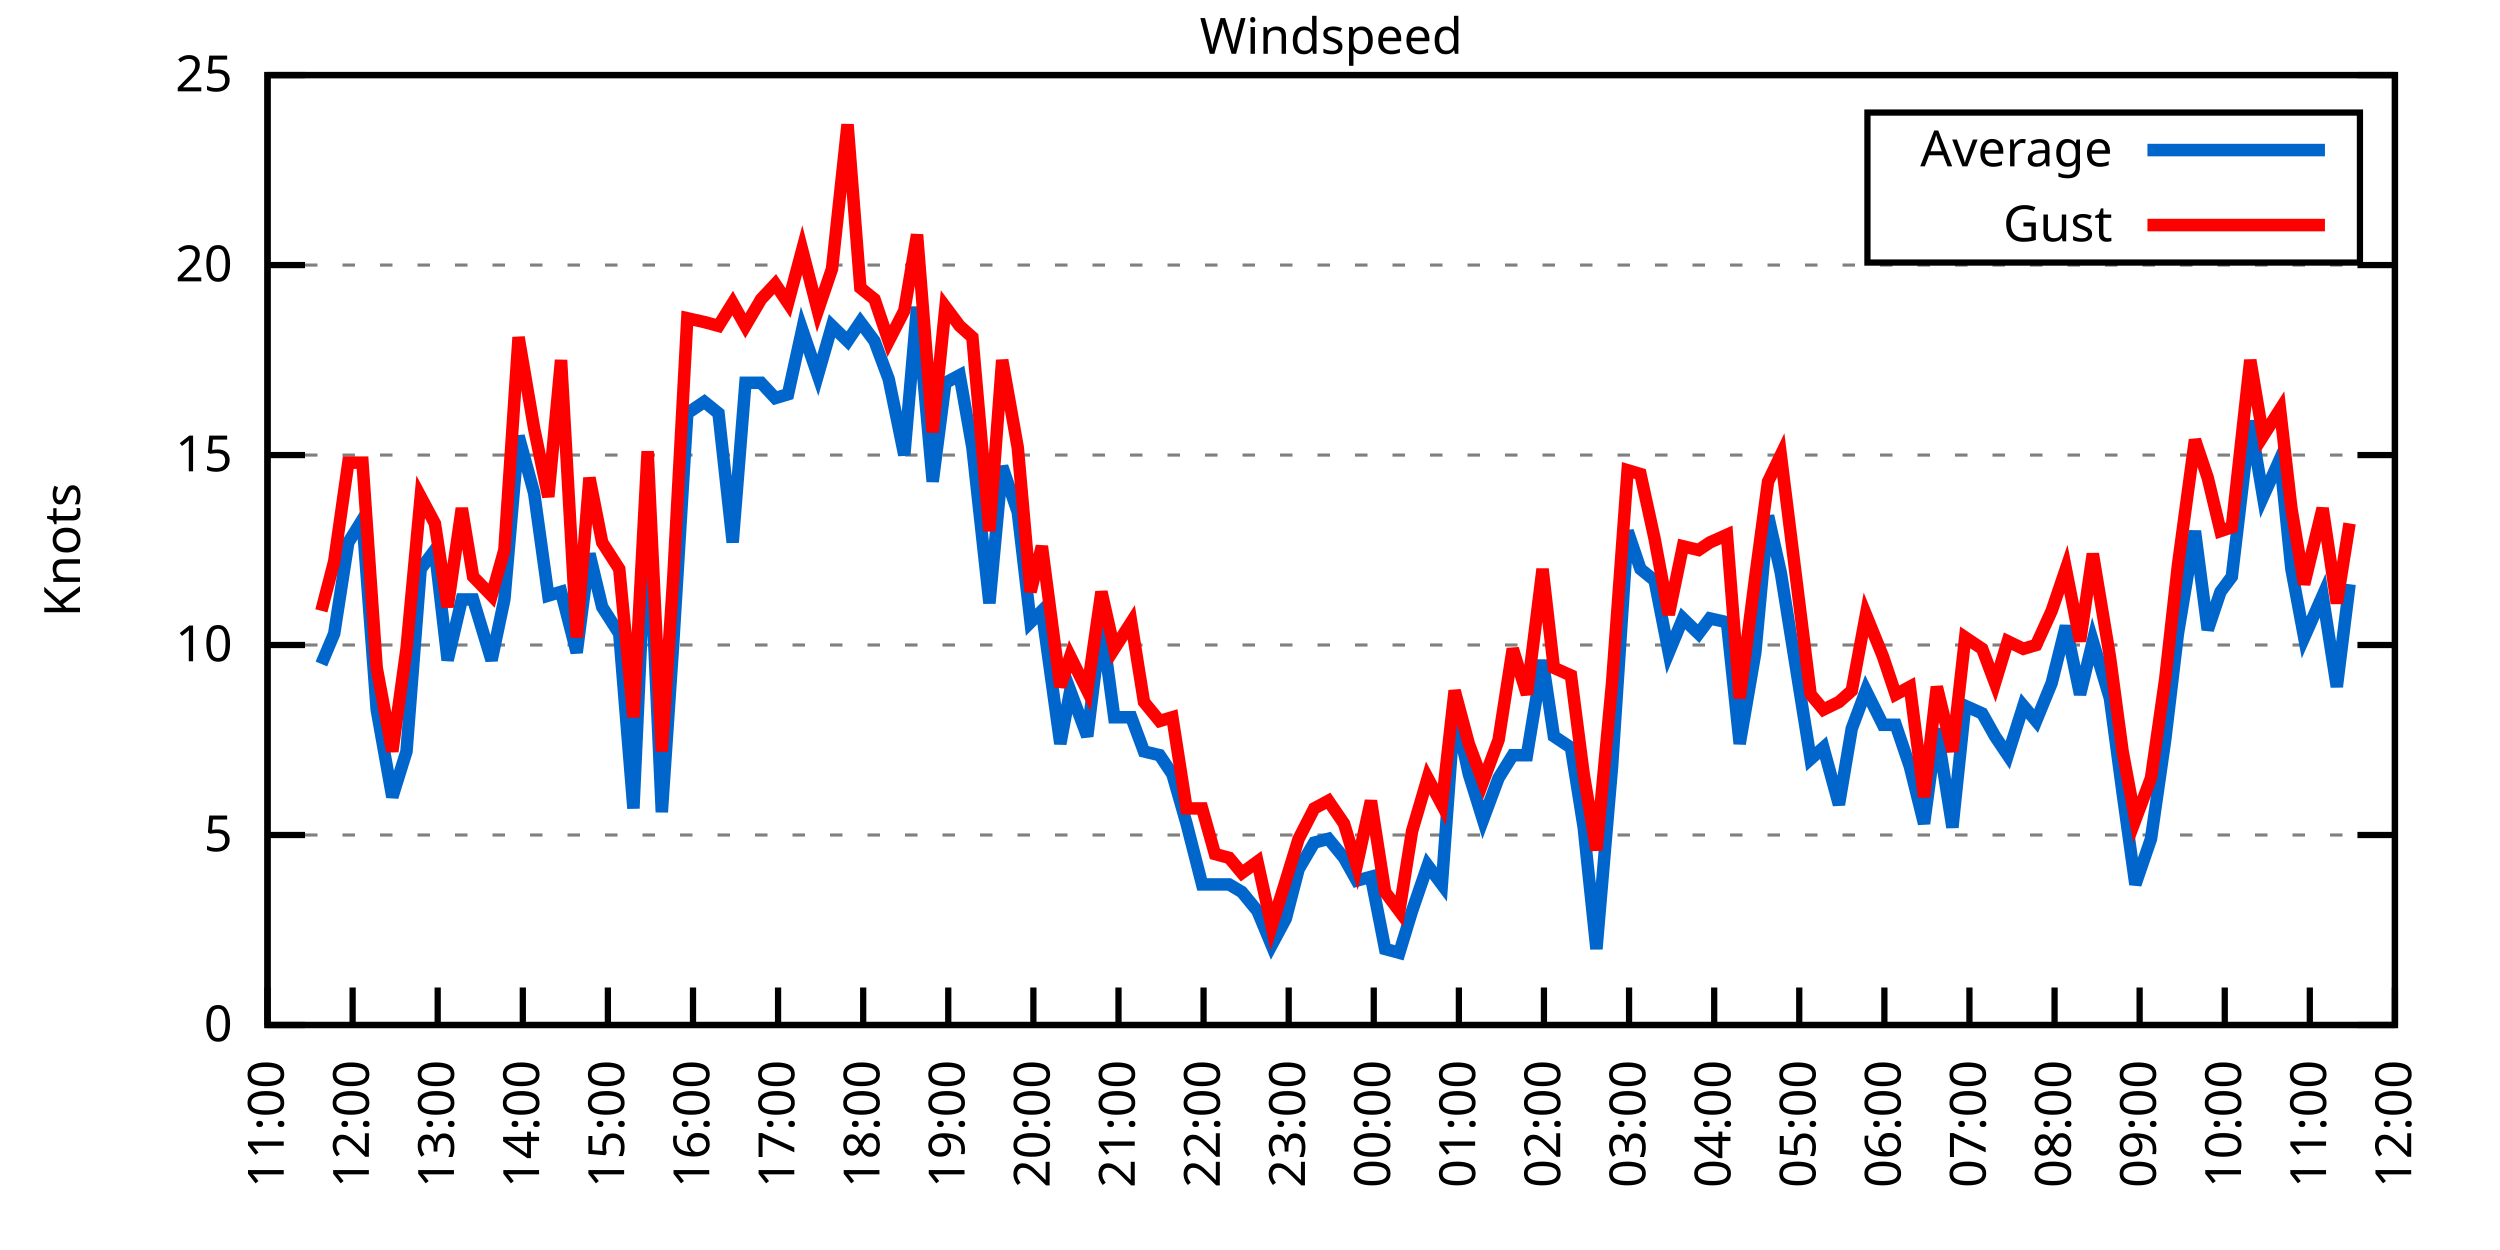
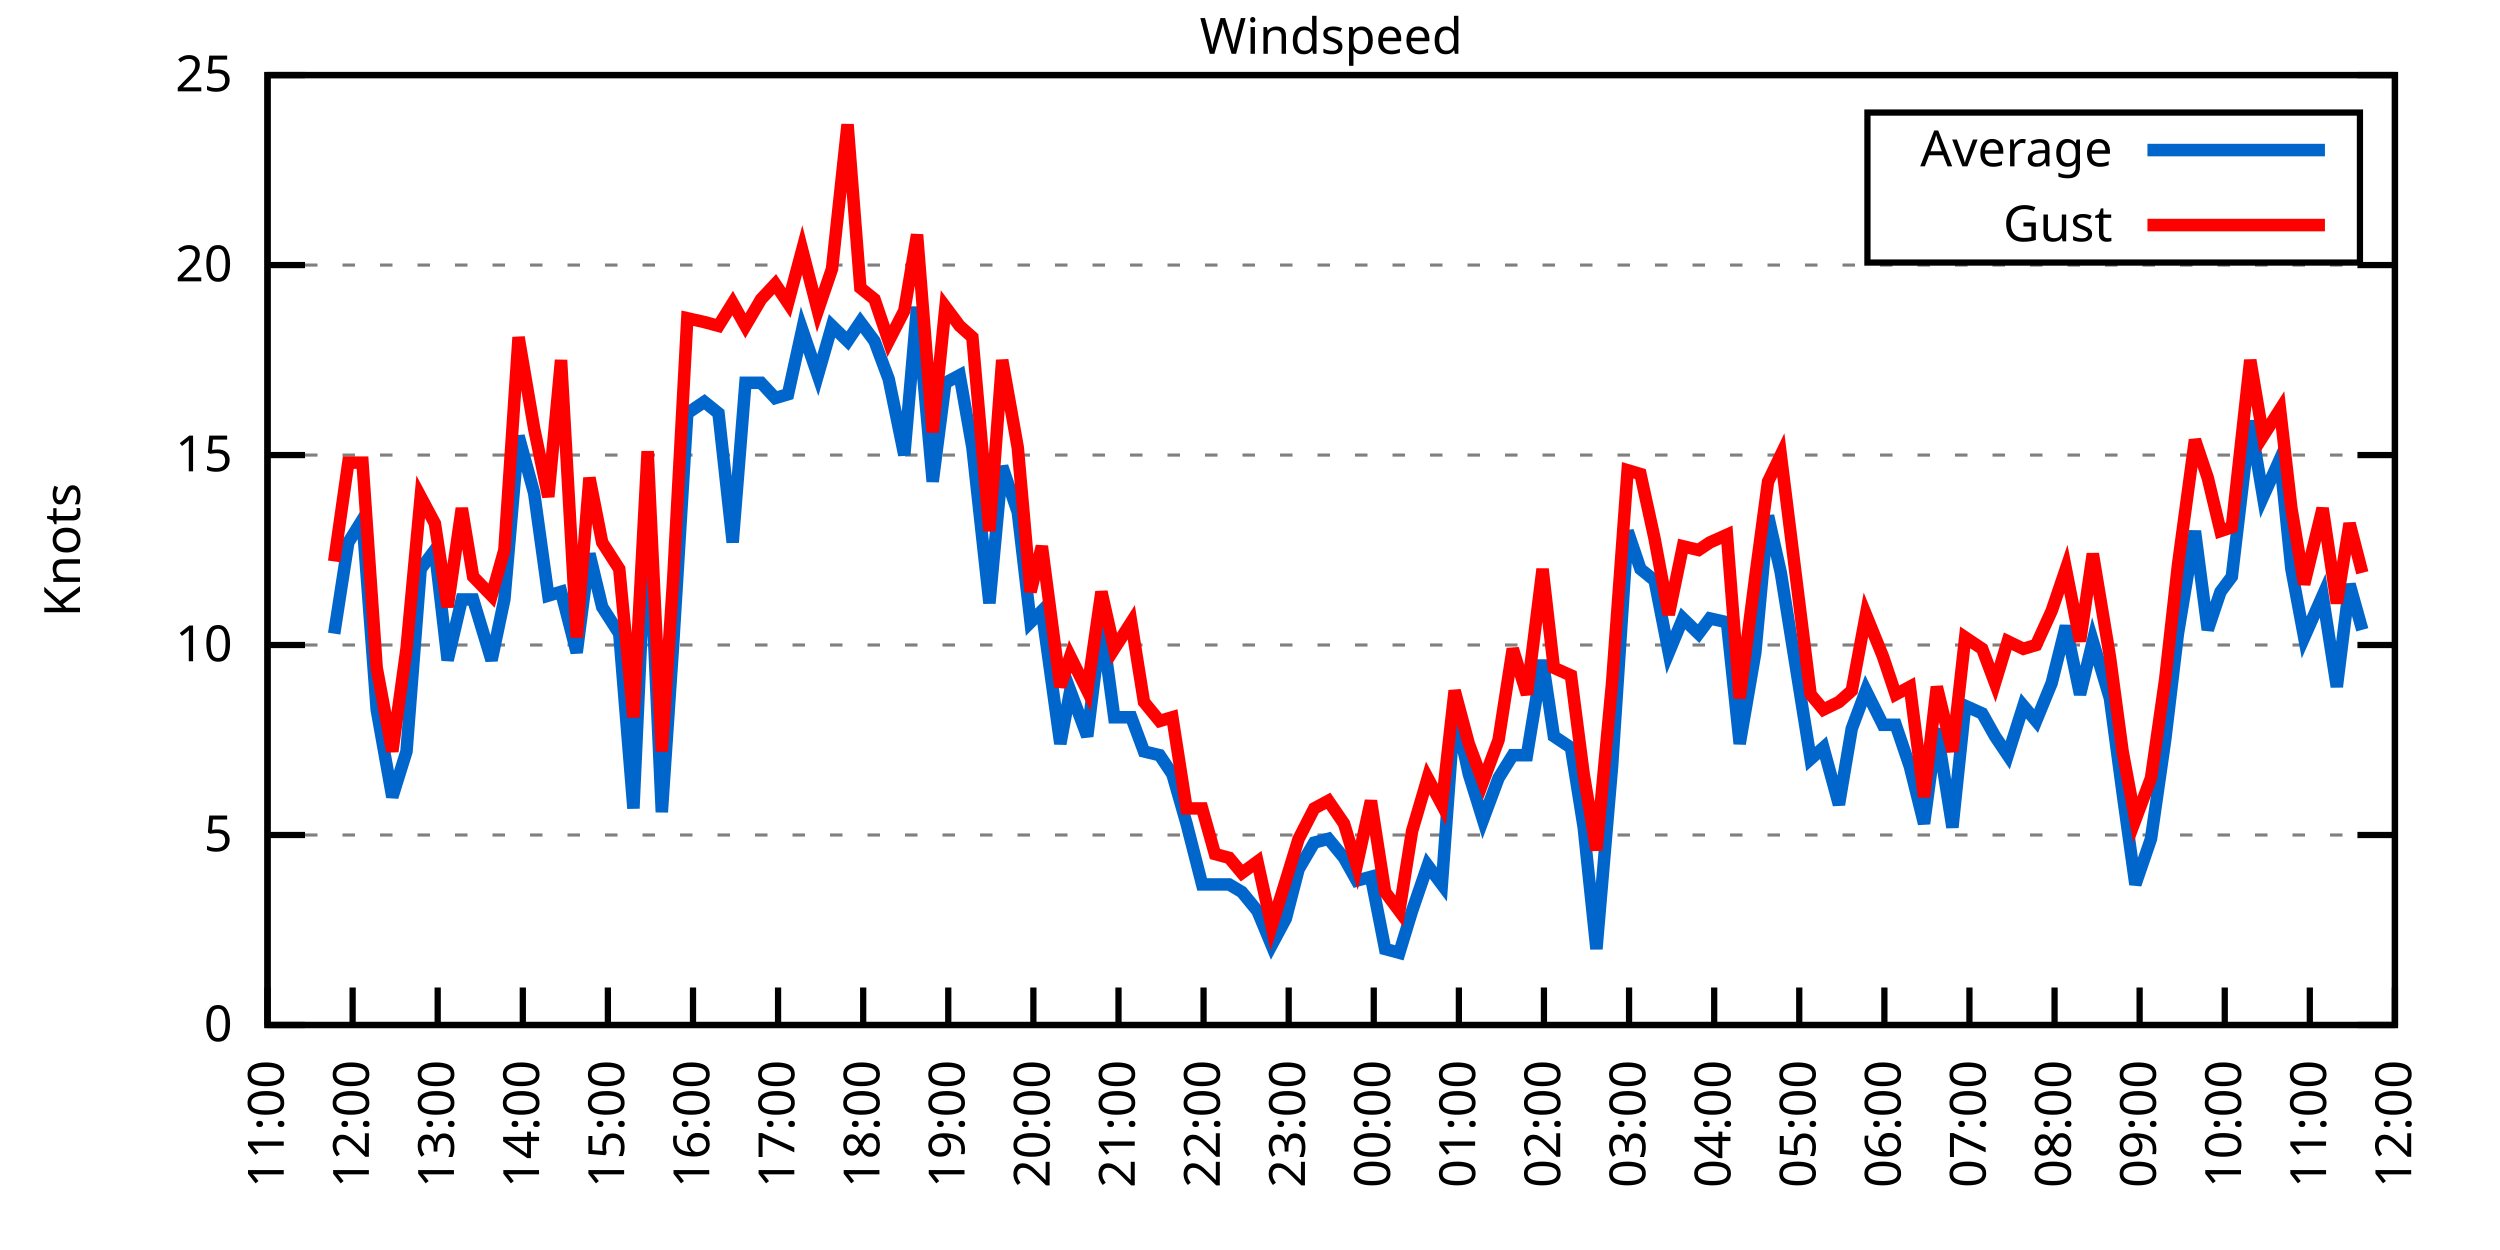
<svg xmlns="http://www.w3.org/2000/svg" xmlns:xlink="http://www.w3.org/1999/xlink" width="400" height="200" viewBox="0 0 400 200">
  <g id="gnuplot_canvas">
    <rect x="0" y="0" width="400" height="200" fill="none" />
    <defs>
      <circle id="gpDot" r="0.5" stroke-width="0.5" stroke="currentColor" />
      <path id="gpPt0" stroke-width="0.333" stroke="currentColor" d="M-1,0 h2 M0,-1 v2" />
      <path id="gpPt1" stroke-width="0.333" stroke="currentColor" d="M-1,-1 L1,1 M1,-1 L-1,1" />
      <path id="gpPt2" stroke-width="0.333" stroke="currentColor" d="M-1,0 L1,0 M0,-1 L0,1 M-1,-1 L1,1 M-1,1 L1,-1" />
      <rect id="gpPt3" stroke-width="0.333" stroke="currentColor" x="-1" y="-1" width="2" height="2" />
      <rect id="gpPt4" stroke-width="0.333" stroke="currentColor" fill="currentColor" x="-1" y="-1" width="2" height="2" />
      <circle id="gpPt5" stroke-width="0.333" stroke="currentColor" cx="0" cy="0" r="1" />
      <use xlink:href="#gpPt5" id="gpPt6" fill="currentColor" stroke="none" />
      <path id="gpPt7" stroke-width="0.333" stroke="currentColor" d="M0,-1.33 L-1.33,0.67 L1.33,0.67 z" />
      <use xlink:href="#gpPt7" id="gpPt8" fill="currentColor" stroke="none" />
      <use xlink:href="#gpPt7" id="gpPt9" stroke="currentColor" transform="rotate(180)" />
      <use xlink:href="#gpPt9" id="gpPt10" fill="currentColor" stroke="none" />
      <use xlink:href="#gpPt3" id="gpPt11" stroke="currentColor" transform="rotate(45)" />
      <use xlink:href="#gpPt11" id="gpPt12" fill="currentColor" stroke="none" />
      <path id="gpPt13" stroke-width="0.333" stroke="currentColor" d="M0,1.330 L1.265,0.411 L0.782,-1.067 L-0.782,-1.076 L-1.265,0.411 z" />
      <use xlink:href="#gpPt13" id="gpPt14" fill="currentColor" stroke="none" />
      <filter id="textbox" filterUnits="objectBoundingBox" x="0" y="0" height="1" width="1">
        <feFlood flood-color="white" flood-opacity="1" result="bgnd" />
        <feComposite in="SourceGraphic" in2="bgnd" operator="atop" />
      </filter>
      <filter id="greybox" filterUnits="objectBoundingBox" x="0" y="0" height="1" width="1">
        <feFlood flood-color="lightgrey" flood-opacity="1" result="grey" />
        <feComposite in="SourceGraphic" in2="grey" operator="atop" />
      </filter>
    </defs>
    <g fill="none" color="white" stroke="currentColor" stroke-width="1.00" stroke-linecap="butt" stroke-linejoin="miter">
</g>
    <g fill="none" color="black" stroke="currentColor" stroke-width="1.00" stroke-linecap="butt" stroke-linejoin="miter">
      <g stroke="none" shape-rendering="crispEdges">
        <polygon fill="rgb(255, 255, 255)" points="42.80,164.00 383.18,164.00 383.18,12.02 42.80,12.02 " />
      </g>
    </g>
    <g fill="none" color="black" stroke="currentColor" stroke-width="1.00" stroke-linecap="butt" stroke-linejoin="miter">
</g>
    <g fill="none" color="black" stroke="black" stroke-width="0.50" stroke-linecap="butt" stroke-linejoin="miter">
</g>
    <g fill="none" color="gray" stroke="currentColor" stroke-width="0.50" stroke-linecap="butt" stroke-linejoin="miter">
      <path stroke="gray" stroke-dasharray="2,4" class="gridline" d="M42.80,164.00 L383.19,164.00  " />
    </g>
    <g fill="none" color="gray" stroke="gray" stroke-width="1.00" stroke-linecap="butt" stroke-linejoin="miter">
</g>
    <g fill="none" color="black" stroke="currentColor" stroke-width="1.00" stroke-linecap="butt" stroke-linejoin="miter">
      <path stroke="black" d="M42.80,164.00 L48.80,164.00 M383.19,164.00 L377.19,164.00  " />
      <g transform="translate(37.20,166.60)" stroke="none" fill="black" font-family="Sans" font-size="8.00" text-anchor="end">
        <text>
          <tspan font-family="Sans"> 0</tspan>
        </text>
      </g>
    </g>
    <g fill="none" color="black" stroke="currentColor" stroke-width="1.00" stroke-linecap="butt" stroke-linejoin="miter">
</g>
    <g fill="none" color="black" stroke="black" stroke-width="0.50" stroke-linecap="butt" stroke-linejoin="miter">
</g>
    <g fill="none" color="gray" stroke="currentColor" stroke-width="0.50" stroke-linecap="butt" stroke-linejoin="miter">
      <path stroke="gray" stroke-dasharray="2,4" class="gridline" d="M42.80,133.60 L383.19,133.60  " />
    </g>
    <g fill="none" color="gray" stroke="gray" stroke-width="1.00" stroke-linecap="butt" stroke-linejoin="miter">
</g>
    <g fill="none" color="black" stroke="currentColor" stroke-width="1.00" stroke-linecap="butt" stroke-linejoin="miter">
      <path stroke="black" d="M42.80,133.60 L48.80,133.60 M383.19,133.60 L377.19,133.60  " />
      <g transform="translate(37.20,136.20)" stroke="none" fill="black" font-family="Sans" font-size="8.00" text-anchor="end">
        <text>
          <tspan font-family="Sans"> 5</tspan>
        </text>
      </g>
    </g>
    <g fill="none" color="black" stroke="currentColor" stroke-width="1.00" stroke-linecap="butt" stroke-linejoin="miter">
</g>
    <g fill="none" color="black" stroke="black" stroke-width="0.50" stroke-linecap="butt" stroke-linejoin="miter">
</g>
    <g fill="none" color="gray" stroke="currentColor" stroke-width="0.50" stroke-linecap="butt" stroke-linejoin="miter">
      <path stroke="gray" stroke-dasharray="2,4" class="gridline" d="M42.80,103.20 L383.19,103.20  " />
    </g>
    <g fill="none" color="gray" stroke="gray" stroke-width="1.00" stroke-linecap="butt" stroke-linejoin="miter">
</g>
    <g fill="none" color="black" stroke="currentColor" stroke-width="1.00" stroke-linecap="butt" stroke-linejoin="miter">
      <path stroke="black" d="M42.80,103.20 L48.80,103.20 M383.19,103.20 L377.19,103.20  " />
      <g transform="translate(37.20,105.80)" stroke="none" fill="black" font-family="Sans" font-size="8.00" text-anchor="end">
        <text>
          <tspan font-family="Sans"> 10</tspan>
        </text>
      </g>
    </g>
    <g fill="none" color="black" stroke="currentColor" stroke-width="1.00" stroke-linecap="butt" stroke-linejoin="miter">
</g>
    <g fill="none" color="black" stroke="black" stroke-width="0.50" stroke-linecap="butt" stroke-linejoin="miter">
</g>
    <g fill="none" color="gray" stroke="currentColor" stroke-width="0.50" stroke-linecap="butt" stroke-linejoin="miter">
      <path stroke="gray" stroke-dasharray="2,4" class="gridline" d="M42.80,72.81 L383.19,72.81  " />
    </g>
    <g fill="none" color="gray" stroke="gray" stroke-width="1.00" stroke-linecap="butt" stroke-linejoin="miter">
</g>
    <g fill="none" color="black" stroke="currentColor" stroke-width="1.00" stroke-linecap="butt" stroke-linejoin="miter">
      <path stroke="black" d="M42.80,72.81 L48.80,72.81 M383.19,72.81 L377.19,72.81  " />
      <g transform="translate(37.20,75.41)" stroke="none" fill="black" font-family="Sans" font-size="8.00" text-anchor="end">
        <text>
          <tspan font-family="Sans"> 15</tspan>
        </text>
      </g>
    </g>
    <g fill="none" color="black" stroke="currentColor" stroke-width="1.00" stroke-linecap="butt" stroke-linejoin="miter">
</g>
    <g fill="none" color="black" stroke="black" stroke-width="0.50" stroke-linecap="butt" stroke-linejoin="miter">
</g>
    <g fill="none" color="gray" stroke="currentColor" stroke-width="0.50" stroke-linecap="butt" stroke-linejoin="miter">
      <path stroke="gray" stroke-dasharray="2,4" class="gridline" d="M42.80,42.41 L383.19,42.41  " />
    </g>
    <g fill="none" color="gray" stroke="gray" stroke-width="1.00" stroke-linecap="butt" stroke-linejoin="miter">
</g>
    <g fill="none" color="black" stroke="currentColor" stroke-width="1.00" stroke-linecap="butt" stroke-linejoin="miter">
      <path stroke="black" d="M42.80,42.41 L48.80,42.41 M383.19,42.41 L377.19,42.41  " />
      <g transform="translate(37.20,45.01)" stroke="none" fill="black" font-family="Sans" font-size="8.00" text-anchor="end">
        <text>
          <tspan font-family="Sans"> 20</tspan>
        </text>
      </g>
    </g>
    <g fill="none" color="black" stroke="currentColor" stroke-width="1.00" stroke-linecap="butt" stroke-linejoin="miter">
</g>
    <g fill="none" color="black" stroke="black" stroke-width="0.50" stroke-linecap="butt" stroke-linejoin="miter">
</g>
    <g fill="none" color="gray" stroke="currentColor" stroke-width="0.50" stroke-linecap="butt" stroke-linejoin="miter">
      <path stroke="gray" stroke-dasharray="2,4" class="gridline" d="M42.80,12.01 L383.19,12.01  " />
    </g>
    <g fill="none" color="gray" stroke="gray" stroke-width="1.00" stroke-linecap="butt" stroke-linejoin="miter">
</g>
    <g fill="none" color="black" stroke="currentColor" stroke-width="1.00" stroke-linecap="butt" stroke-linejoin="miter">
      <path stroke="black" d="M42.80,12.01 L48.80,12.01 M383.19,12.01 L377.19,12.01  " />
      <g transform="translate(37.20,14.61)" stroke="none" fill="black" font-family="Sans" font-size="8.00" text-anchor="end">
        <text>
          <tspan font-family="Sans"> 25</tspan>
        </text>
      </g>
    </g>
    <g fill="none" color="black" stroke="currentColor" stroke-width="1.00" stroke-linecap="butt" stroke-linejoin="miter">
      <path stroke="black" d="M42.80,164.00 L42.80,158.00  " />
      <g transform="translate(45.40,169.60) rotate(270.00)" stroke="none" fill="black" font-family="Sans" font-size="8.00" text-anchor="end">
        <text>
          <tspan font-family="Sans">11:00</tspan>
        </text>
      </g>
    </g>
    <g fill="none" color="black" stroke="currentColor" stroke-width="1.00" stroke-linecap="butt" stroke-linejoin="miter">
      <path stroke="black" d="M56.42,164.00 L56.42,158.00  " />
      <g transform="translate(59.02,169.60) rotate(270.00)" stroke="none" fill="black" font-family="Sans" font-size="8.00" text-anchor="end">
        <text>
          <tspan font-family="Sans">12:00</tspan>
        </text>
      </g>
    </g>
    <g fill="none" color="black" stroke="currentColor" stroke-width="1.00" stroke-linecap="butt" stroke-linejoin="miter">
      <path stroke="black" d="M70.03,164.00 L70.03,158.00  " />
      <g transform="translate(72.63,169.60) rotate(270.00)" stroke="none" fill="black" font-family="Sans" font-size="8.00" text-anchor="end">
        <text>
          <tspan font-family="Sans">13:00</tspan>
        </text>
      </g>
    </g>
    <g fill="none" color="black" stroke="currentColor" stroke-width="1.00" stroke-linecap="butt" stroke-linejoin="miter">
      <path stroke="black" d="M83.65,164.00 L83.65,158.00  " />
      <g transform="translate(86.25,169.60) rotate(270.00)" stroke="none" fill="black" font-family="Sans" font-size="8.00" text-anchor="end">
        <text>
          <tspan font-family="Sans">14:00</tspan>
        </text>
      </g>
    </g>
    <g fill="none" color="black" stroke="currentColor" stroke-width="1.00" stroke-linecap="butt" stroke-linejoin="miter">
      <path stroke="black" d="M97.26,164.00 L97.26,158.00  " />
      <g transform="translate(99.86,169.60) rotate(270.00)" stroke="none" fill="black" font-family="Sans" font-size="8.00" text-anchor="end">
        <text>
          <tspan font-family="Sans">15:00</tspan>
        </text>
      </g>
    </g>
    <g fill="none" color="black" stroke="currentColor" stroke-width="1.00" stroke-linecap="butt" stroke-linejoin="miter">
      <path stroke="black" d="M110.88,164.00 L110.88,158.00  " />
      <g transform="translate(113.48,169.60) rotate(270.00)" stroke="none" fill="black" font-family="Sans" font-size="8.00" text-anchor="end">
        <text>
          <tspan font-family="Sans">16:00</tspan>
        </text>
      </g>
    </g>
    <g fill="none" color="black" stroke="currentColor" stroke-width="1.00" stroke-linecap="butt" stroke-linejoin="miter">
      <path stroke="black" d="M124.49,164.00 L124.49,158.00  " />
      <g transform="translate(127.09,169.60) rotate(270.00)" stroke="none" fill="black" font-family="Sans" font-size="8.00" text-anchor="end">
        <text>
          <tspan font-family="Sans">17:00</tspan>
        </text>
      </g>
    </g>
    <g fill="none" color="black" stroke="currentColor" stroke-width="1.00" stroke-linecap="butt" stroke-linejoin="miter">
      <path stroke="black" d="M138.11,164.00 L138.11,158.00  " />
      <g transform="translate(140.71,169.60) rotate(270.00)" stroke="none" fill="black" font-family="Sans" font-size="8.00" text-anchor="end">
        <text>
          <tspan font-family="Sans">18:00</tspan>
        </text>
      </g>
    </g>
    <g fill="none" color="black" stroke="currentColor" stroke-width="1.00" stroke-linecap="butt" stroke-linejoin="miter">
      <path stroke="black" d="M151.72,164.00 L151.72,158.00  " />
      <g transform="translate(154.32,169.60) rotate(270.00)" stroke="none" fill="black" font-family="Sans" font-size="8.00" text-anchor="end">
        <text>
          <tspan font-family="Sans">19:00</tspan>
        </text>
      </g>
    </g>
    <g fill="none" color="black" stroke="currentColor" stroke-width="1.00" stroke-linecap="butt" stroke-linejoin="miter">
      <path stroke="black" d="M165.34,164.00 L165.34,158.00  " />
      <g transform="translate(167.94,169.60) rotate(270.00)" stroke="none" fill="black" font-family="Sans" font-size="8.00" text-anchor="end">
        <text>
          <tspan font-family="Sans">20:00</tspan>
        </text>
      </g>
    </g>
    <g fill="none" color="black" stroke="currentColor" stroke-width="1.00" stroke-linecap="butt" stroke-linejoin="miter">
      <path stroke="black" d="M178.96,164.00 L178.96,158.00  " />
      <g transform="translate(181.56,169.60) rotate(270.00)" stroke="none" fill="black" font-family="Sans" font-size="8.00" text-anchor="end">
        <text>
          <tspan font-family="Sans">21:00</tspan>
        </text>
      </g>
    </g>
    <g fill="none" color="black" stroke="currentColor" stroke-width="1.00" stroke-linecap="butt" stroke-linejoin="miter">
      <path stroke="black" d="M192.57,164.00 L192.57,158.00  " />
      <g transform="translate(195.17,169.60) rotate(270.00)" stroke="none" fill="black" font-family="Sans" font-size="8.00" text-anchor="end">
        <text>
          <tspan font-family="Sans">22:00</tspan>
        </text>
      </g>
    </g>
    <g fill="none" color="black" stroke="currentColor" stroke-width="1.00" stroke-linecap="butt" stroke-linejoin="miter">
      <path stroke="black" d="M206.19,164.00 L206.19,158.00  " />
      <g transform="translate(208.79,169.60) rotate(270.00)" stroke="none" fill="black" font-family="Sans" font-size="8.00" text-anchor="end">
        <text>
          <tspan font-family="Sans">23:00</tspan>
        </text>
      </g>
    </g>
    <g fill="none" color="black" stroke="currentColor" stroke-width="1.00" stroke-linecap="butt" stroke-linejoin="miter">
      <path stroke="black" d="M219.80,164.00 L219.80,158.00  " />
      <g transform="translate(222.40,169.60) rotate(270.00)" stroke="none" fill="black" font-family="Sans" font-size="8.00" text-anchor="end">
        <text>
          <tspan font-family="Sans">00:00</tspan>
        </text>
      </g>
    </g>
    <g fill="none" color="black" stroke="currentColor" stroke-width="1.00" stroke-linecap="butt" stroke-linejoin="miter">
      <path stroke="black" d="M233.42,164.00 L233.42,158.00  " />
      <g transform="translate(236.02,169.60) rotate(270.00)" stroke="none" fill="black" font-family="Sans" font-size="8.00" text-anchor="end">
        <text>
          <tspan font-family="Sans">01:00</tspan>
        </text>
      </g>
    </g>
    <g fill="none" color="black" stroke="currentColor" stroke-width="1.00" stroke-linecap="butt" stroke-linejoin="miter">
      <path stroke="black" d="M247.03,164.00 L247.03,158.00  " />
      <g transform="translate(249.63,169.60) rotate(270.00)" stroke="none" fill="black" font-family="Sans" font-size="8.00" text-anchor="end">
        <text>
          <tspan font-family="Sans">02:00</tspan>
        </text>
      </g>
    </g>
    <g fill="none" color="black" stroke="currentColor" stroke-width="1.00" stroke-linecap="butt" stroke-linejoin="miter">
      <path stroke="black" d="M260.65,164.00 L260.65,158.00  " />
      <g transform="translate(263.25,169.60) rotate(270.00)" stroke="none" fill="black" font-family="Sans" font-size="8.00" text-anchor="end">
        <text>
          <tspan font-family="Sans">03:00</tspan>
        </text>
      </g>
    </g>
    <g fill="none" color="black" stroke="currentColor" stroke-width="1.00" stroke-linecap="butt" stroke-linejoin="miter">
      <path stroke="black" d="M274.27,164.00 L274.27,158.00  " />
      <g transform="translate(276.87,169.60) rotate(270.00)" stroke="none" fill="black" font-family="Sans" font-size="8.00" text-anchor="end">
        <text>
          <tspan font-family="Sans">04:00</tspan>
        </text>
      </g>
    </g>
    <g fill="none" color="black" stroke="currentColor" stroke-width="1.00" stroke-linecap="butt" stroke-linejoin="miter">
      <path stroke="black" d="M287.88,164.00 L287.88,158.00  " />
      <g transform="translate(290.48,169.60) rotate(270.00)" stroke="none" fill="black" font-family="Sans" font-size="8.00" text-anchor="end">
        <text>
          <tspan font-family="Sans">05:00</tspan>
        </text>
      </g>
    </g>
    <g fill="none" color="black" stroke="currentColor" stroke-width="1.00" stroke-linecap="butt" stroke-linejoin="miter">
      <path stroke="black" d="M301.50,164.00 L301.50,158.00  " />
      <g transform="translate(304.10,169.60) rotate(270.00)" stroke="none" fill="black" font-family="Sans" font-size="8.00" text-anchor="end">
        <text>
          <tspan font-family="Sans">06:00</tspan>
        </text>
      </g>
    </g>
    <g fill="none" color="black" stroke="currentColor" stroke-width="1.00" stroke-linecap="butt" stroke-linejoin="miter">
      <path stroke="black" d="M315.11,164.00 L315.11,158.00  " />
      <g transform="translate(317.71,169.60) rotate(270.00)" stroke="none" fill="black" font-family="Sans" font-size="8.00" text-anchor="end">
        <text>
          <tspan font-family="Sans">07:00</tspan>
        </text>
      </g>
    </g>
    <g fill="none" color="black" stroke="currentColor" stroke-width="1.00" stroke-linecap="butt" stroke-linejoin="miter">
      <path stroke="black" d="M328.73,164.00 L328.73,158.00  " />
      <g transform="translate(331.33,169.60) rotate(270.00)" stroke="none" fill="black" font-family="Sans" font-size="8.00" text-anchor="end">
        <text>
          <tspan font-family="Sans">08:00</tspan>
        </text>
      </g>
    </g>
    <g fill="none" color="black" stroke="currentColor" stroke-width="1.00" stroke-linecap="butt" stroke-linejoin="miter">
      <path stroke="black" d="M342.34,164.00 L342.34,158.00  " />
      <g transform="translate(344.94,169.60) rotate(270.00)" stroke="none" fill="black" font-family="Sans" font-size="8.00" text-anchor="end">
        <text>
          <tspan font-family="Sans">09:00</tspan>
        </text>
      </g>
    </g>
    <g fill="none" color="black" stroke="currentColor" stroke-width="1.00" stroke-linecap="butt" stroke-linejoin="miter">
      <path stroke="black" d="M355.96,164.00 L355.96,158.00  " />
      <g transform="translate(358.56,169.60) rotate(270.00)" stroke="none" fill="black" font-family="Sans" font-size="8.00" text-anchor="end">
        <text>
          <tspan font-family="Sans">10:00</tspan>
        </text>
      </g>
    </g>
    <g fill="none" color="black" stroke="currentColor" stroke-width="1.00" stroke-linecap="butt" stroke-linejoin="miter">
      <path stroke="black" d="M369.57,164.00 L369.57,158.00  " />
      <g transform="translate(372.17,169.60) rotate(270.00)" stroke="none" fill="black" font-family="Sans" font-size="8.00" text-anchor="end">
        <text>
          <tspan font-family="Sans">11:00</tspan>
        </text>
      </g>
    </g>
    <g fill="none" color="black" stroke="currentColor" stroke-width="1.00" stroke-linecap="butt" stroke-linejoin="miter">
      <path stroke="black" d="M383.19,164.00 L383.19,158.00  " />
      <g transform="translate(385.79,169.60) rotate(270.00)" stroke="none" fill="black" font-family="Sans" font-size="8.00" text-anchor="end">
        <text>
          <tspan font-family="Sans">12:00</tspan>
        </text>
      </g>
    </g>
    <g fill="none" color="black" stroke="currentColor" stroke-width="1.00" stroke-linecap="butt" stroke-linejoin="miter">
</g>
    <g fill="none" color="black" stroke="currentColor" stroke-width="1.00" stroke-linecap="butt" stroke-linejoin="miter">
      <path stroke="black" d="M42.80,12.01 L42.80,164.00 L383.19,164.00 L383.19,12.01 L42.80,12.01 Z  " />
    </g>
    <g fill="none" color="black" stroke="currentColor" stroke-width="1.00" stroke-linecap="butt" stroke-linejoin="miter">
</g>
    <g fill="none" color="black" stroke="currentColor" stroke-width="1.00" stroke-linecap="butt" stroke-linejoin="miter">
      <path stroke="black" d="M298.79,42.01 L298.79,18.01 L377.59,18.01 L377.59,42.01 L298.79,42.01 Z  " />
    </g>
    <g id="Windspeed_plot_1">
      <g fill="none" color="white" stroke="black" stroke-width="2.00" stroke-linecap="butt" stroke-linejoin="miter">
</g>
      <g fill="none" color="black" stroke="currentColor" stroke-width="2.00" stroke-linecap="butt" stroke-linejoin="miter">
        <g transform="translate(337.99,26.61)" stroke="none" fill="black" font-family="Sans" font-size="8.00" text-anchor="end">
          <text>
            <tspan font-family="Sans">Average</tspan>
          </text>
        </g>
      </g>
      <g fill="none" color="black" stroke="currentColor" stroke-width="2.00" stroke-linecap="butt" stroke-linejoin="miter">
-         <path stroke="rgb(  0, 102, 204)" d="M343.59,24.01 L371.99,24.01 M51.42,106.24 L53.47,101.38 L55.73,86.79 L58.00,83.14 L60.27,113.54 L62.77,127.52   L65.04,120.23 L67.31,91.04 L69.58,88.00 L71.62,105.64 L73.89,95.91 L75.70,95.91 L78.65,105.64 L80.70,95.91   L82.97,69.77 L85.46,78.89 L87.73,95.30 L89.77,94.69 L92.27,104.42 L94.31,88.61 L96.35,97.12 L99.08,101.38   L101.35,129.35 L103.62,79.49 L105.89,129.95 L107.70,103.20 L109.97,66.12 L112.69,64.29 L114.96,66.12 L117.23,86.79   L119.27,61.25 L121.77,61.25 L124.04,63.69 L126.08,63.08 L128.35,52.74 L130.85,60.04 L133.12,52.14 L135.61,54.57   L137.66,51.53 L139.92,54.57 L142.19,60.65 L144.69,72.81 L146.73,49.10 L149.23,77.06 L151.27,61.25 L153.54,60.04   L155.58,71.59 L158.31,96.52 L160.35,74.63 L162.84,81.93 L164.89,99.56 L166.70,97.73 L169.65,119.01 L171.24,110.50   L173.96,117.80 L176.23,99.56 L178.28,114.76 L181.00,114.76 L183.04,120.23 L185.54,120.83 L187.58,123.87 L189.85,131.78   L192.34,141.51 L194.39,141.51 L196.66,141.51 L198.70,142.72 L201.19,145.76 L203.46,151.23 L205.73,146.98 L207.78,139.07   L210.27,134.82 L212.54,134.21 L215.04,137.25 L217.08,140.90 L219.35,140.29 L221.62,151.84 L223.89,152.45 L225.93,145.76   L228.43,138.47 L230.70,141.51 L232.74,113.54 L235.01,123.87 L237.28,131.17 L239.77,124.48 L242.04,120.83 L244.31,120.83   L246.81,105.64 L248.62,117.80 L251.35,119.62 L253.39,132.39 L255.43,151.84 L257.93,122.66 L260.42,84.97 L262.47,91.04   L264.73,92.87 L267.00,104.42 L269.27,98.95 L271.77,101.38 L273.58,98.95 L276.31,99.56 L278.35,119.01 L280.85,104.42   L282.89,82.53 L284.93,91.65 L289.70,121.44 L291.74,119.62 L294.23,128.74 L296.28,116.58 L298.55,110.50 L301.27,115.97   L303.31,115.97 L305.58,122.66 L307.85,131.78 L309.89,116.58 L312.39,132.39 L314.43,112.93 L317.15,114.15 L319.20,117.80   L321.24,120.83 L323.74,112.93 L325.78,115.36 L328.27,109.28 L330.54,100.16 L332.81,111.11 L334.85,102.60 L337.58,111.72   L339.62,126.91 L341.66,141.51 L344.16,134.21 L346.43,118.40 L348.47,101.38 L351.19,84.97 L353.24,100.77 L355.28,94.69   L357.09,92.26 L360.04,67.33 L362.09,79.49 L364.81,73.41 L366.62,91.04 L368.67,101.99 L371.62,95.30 L373.89,109.89   L375.93,93.48  " />
+         <path stroke="rgb(  0, 102, 204)" d="M343.59,24.01 L371.99,24.01 M53.47,101.38 L55.73,86.79 L58.00,83.14 L60.27,113.54 L62.77,127.52 L65.04,120.23   L67.31,91.04 L69.58,88.00 L71.62,105.64 L73.89,95.91 L75.70,95.91 L78.65,105.64 L80.70,95.91 L82.97,69.77   L85.46,78.89 L87.73,95.30 L89.77,94.69 L92.27,104.42 L94.31,88.61 L96.35,97.12 L99.08,101.38 L101.35,129.35   L103.62,79.49 L105.89,129.95 L107.70,103.20 L109.97,66.12 L112.69,64.29 L114.96,66.12 L117.23,86.79 L119.27,61.25   L121.77,61.25 L124.04,63.69 L126.08,63.08 L128.35,52.74 L130.85,60.04 L133.12,52.14 L135.61,54.57 L137.66,51.53   L139.92,54.57 L142.19,60.65 L144.69,72.81 L146.73,49.10 L149.23,77.06 L151.27,61.25 L153.54,60.04 L155.58,71.59   L158.31,96.52 L160.35,74.63 L162.84,81.93 L164.89,99.56 L166.70,97.73 L169.65,119.01 L171.24,110.50 L173.96,117.80   L176.23,99.56 L178.28,114.76 L181.00,114.76 L183.04,120.23 L185.54,120.83 L187.58,123.87 L189.85,131.78 L192.34,141.51   L194.39,141.51 L196.66,141.51 L198.70,142.72 L201.19,145.76 L203.46,151.23 L205.73,146.98 L207.78,139.07 L210.27,134.82   L212.54,134.21 L215.04,137.25 L217.08,140.90 L219.35,140.29 L221.62,151.84 L223.89,152.45 L225.93,145.76 L228.43,138.47   L230.70,141.51 L232.74,113.54 L235.01,123.87 L237.28,131.17 L239.77,124.48 L242.04,120.83 L244.31,120.83 L246.81,105.64   L248.62,117.80 L251.35,119.62 L253.39,132.39 L255.43,151.84 L257.93,122.66 L260.42,84.97 L262.47,91.04 L264.73,92.87   L267.00,104.42 L269.27,98.95 L271.77,101.38 L273.58,98.95 L276.31,99.56 L278.35,119.01 L280.85,104.42 L282.89,82.53   L284.93,91.65 L289.70,121.44 L291.74,119.62 L294.23,128.74 L296.28,116.58 L298.55,110.50 L301.27,115.97 L303.31,115.97   L305.58,122.66 L307.85,131.78 L309.89,116.58 L312.39,132.39 L314.43,112.93 L317.15,114.15 L319.20,117.80 L321.24,120.83   L323.74,112.93 L325.78,115.36 L328.27,109.28 L330.54,100.16 L332.81,111.11 L334.85,102.60 L337.58,111.72 L339.62,126.91   L341.66,141.51 L344.16,134.21 L346.43,118.40 L348.47,101.38 L351.19,84.97 L353.24,100.77 L355.28,94.69 L357.09,92.26   L360.04,67.33 L362.09,79.49 L364.81,73.41 L366.62,91.04 L368.67,101.99 L371.62,95.30 L373.89,109.89 L375.93,93.48   L377.97,100.77  " />
      </g>
    </g>
    <g id="Windspeed_plot_2">
      <g fill="none" color="black" stroke="currentColor" stroke-width="2.00" stroke-linecap="butt" stroke-linejoin="miter">
        <g transform="translate(337.99,38.61)" stroke="none" fill="black" font-family="Sans" font-size="8.00" text-anchor="end">
          <text>
            <tspan font-family="Sans">Gust</tspan>
          </text>
        </g>
      </g>
      <g fill="none" color="black" stroke="currentColor" stroke-width="2.00" stroke-linecap="butt" stroke-linejoin="miter">
-         <path stroke="rgb(255,   0,   0)" d="M343.59,36.01 L371.99,36.01 M51.42,97.73 L53.47,89.83 L55.73,74.02 L58.00,74.02 L60.27,106.85 L62.77,120.23   L65.04,103.81 L67.31,79.49 L69.58,83.75 L71.62,97.12 L73.89,81.32 L75.70,92.26 L78.65,95.30 L80.70,88.00   L82.97,53.96 L85.46,68.55 L87.73,79.49 L89.77,57.61 L92.27,101.99 L94.31,76.45 L96.35,86.79 L99.08,91.04   L101.35,114.76 L103.62,72.20 L105.89,120.23 L107.70,92.87 L109.97,50.92 L112.69,51.53 L114.96,52.14 L117.23,48.49   L119.27,52.14 L121.77,47.88 L124.04,45.45 L126.08,48.49 L128.35,39.98 L130.85,49.70 L133.12,43.02 L135.61,19.91   L137.66,46.06 L139.92,47.88 L142.19,54.57 L144.69,49.70 L146.73,37.54 L149.23,69.16 L151.27,49.10 L153.54,52.14   L155.58,53.96 L158.31,84.97 L160.35,57.61 L162.84,71.59 L164.89,94.69 L166.70,87.40 L169.65,109.89 L171.24,105.03   L173.96,110.50 L176.23,94.69 L178.28,103.81 L181.00,99.56 L183.04,112.32 L185.54,115.36 L187.58,114.76 L189.85,129.35   L192.34,129.35 L194.39,136.64 L196.66,137.25 L198.70,139.68 L201.19,137.86 L203.46,148.19 L205.73,140.90 L207.78,134.21   L210.27,129.35 L212.54,128.13 L215.04,131.78 L217.08,138.47 L219.35,128.13 L221.62,142.72 L223.89,145.76 L225.93,132.99   L228.43,124.48 L230.70,128.74 L232.74,110.50 L235.01,119.01 L237.28,125.09 L239.77,118.40 L242.04,103.81 L244.31,111.11   L246.81,91.04 L248.62,106.85 L251.35,108.07 L253.39,123.87 L255.43,136.03 L257.93,109.28 L260.42,75.24 L262.47,75.85   L264.73,86.18 L267.00,98.34 L269.27,87.40 L271.77,88.00 L273.58,86.79 L276.31,85.57 L278.35,111.72 L280.85,92.26   L282.89,77.06 L284.93,72.81 L289.70,111.11 L291.74,113.54 L294.23,112.32 L296.28,110.50 L298.55,98.34 L301.27,105.03   L303.31,111.11 L305.58,109.89 L307.85,127.52 L309.89,109.89 L312.39,120.23 L314.43,101.99 L317.15,103.81 L319.20,109.28   L321.24,102.60 L323.74,103.81 L325.78,103.20 L328.27,97.73 L330.54,91.04 L332.81,102.60 L334.85,88.61 L337.58,105.03   L339.62,120.23 L341.66,131.17 L344.16,124.48 L346.43,108.68 L348.47,90.44 L351.19,70.37 L353.24,76.45 L355.28,84.97   L357.09,84.36 L360.04,57.61 L362.09,69.77 L364.81,65.51 L366.62,81.32 L368.67,93.48 L371.62,81.32 L373.89,96.52   L375.93,83.75  " />
+         <path stroke="rgb(255,   0,   0)" d="M343.59,36.01 L371.99,36.01 M53.47,89.83 L55.73,74.02 L58.00,74.02 L60.27,106.85 L62.77,120.23 L65.04,103.81   L67.31,79.49 L69.58,83.75 L71.62,97.12 L73.89,81.32 L75.70,92.26 L78.65,95.30 L80.70,88.00 L82.97,53.96   L85.46,68.55 L87.73,79.49 L89.77,57.61 L92.27,101.99 L94.31,76.45 L96.35,86.79 L99.08,91.04 L101.35,114.76   L103.62,72.20 L105.89,120.23 L107.70,92.87 L109.97,50.92 L112.69,51.53 L114.96,52.14 L117.23,48.49 L119.27,52.14   L121.77,47.88 L124.04,45.45 L126.08,48.49 L128.35,39.98 L130.85,49.70 L133.12,43.02 L135.61,19.91 L137.66,46.06   L139.92,47.88 L142.19,54.57 L144.69,49.70 L146.73,37.54 L149.23,69.16 L151.27,49.10 L153.54,52.14 L155.58,53.96   L158.31,84.97 L160.35,57.61 L162.84,71.59 L164.89,94.69 L166.70,87.40 L169.65,109.89 L171.24,105.03 L173.96,110.50   L176.23,94.69 L178.28,103.81 L181.00,99.56 L183.04,112.32 L185.54,115.36 L187.58,114.76 L189.85,129.35 L192.34,129.35   L194.39,136.64 L196.66,137.25 L198.70,139.68 L201.19,137.86 L203.46,148.19 L205.73,140.90 L207.78,134.21 L210.27,129.35   L212.54,128.13 L215.04,131.78 L217.08,138.47 L219.35,128.13 L221.62,142.72 L223.89,145.76 L225.93,132.99 L228.43,124.48   L230.70,128.74 L232.74,110.50 L235.01,119.01 L237.28,125.09 L239.77,118.40 L242.04,103.81 L244.31,111.11 L246.81,91.04   L248.62,106.85 L251.35,108.07 L253.39,123.87 L255.43,136.03 L257.93,109.28 L260.42,75.24 L262.47,75.85 L264.73,86.18   L267.00,98.34 L269.27,87.40 L271.77,88.00 L273.58,86.79 L276.31,85.57 L278.35,111.72 L280.85,92.26 L282.89,77.06   L284.93,72.81 L289.70,111.11 L291.74,113.54 L294.23,112.32 L296.28,110.50 L298.55,98.34 L301.27,105.03 L303.31,111.11   L305.58,109.89 L307.85,127.52 L309.89,109.89 L312.39,120.23 L314.43,101.99 L317.15,103.81 L319.20,109.28 L321.24,102.60   L323.74,103.81 L325.78,103.20 L328.27,97.73 L330.54,91.04 L332.81,102.60 L334.85,88.61 L337.58,105.03 L339.62,120.23   L341.66,131.17 L344.16,124.48 L346.43,108.68 L348.47,90.44 L351.19,70.37 L353.24,76.45 L355.28,84.97 L357.09,84.36   L360.04,57.61 L362.09,69.77 L364.81,65.51 L366.62,81.32 L368.67,93.48 L371.62,81.32 L373.89,96.52 L375.93,83.75   L377.97,91.65  " />
      </g>
    </g>
    <g fill="none" color="black" stroke="currentColor" stroke-width="2.00" stroke-linecap="butt" stroke-linejoin="miter">
</g>
    <g fill="none" color="black" stroke="black" stroke-width="1.00" stroke-linecap="butt" stroke-linejoin="miter">
</g>
    <g fill="none" color="black" stroke="currentColor" stroke-width="1.00" stroke-linecap="butt" stroke-linejoin="miter">
      <path stroke="black" d="M42.80,12.01 L42.80,164.00 L383.19,164.00 L383.19,12.01 L42.80,12.01 Z  " />
      <g transform="translate(12.80,88.01) rotate(270.00)" stroke="none" fill="black" font-family="Sans" font-size="8.00" text-anchor="middle">
        <text>
          <tspan font-family="Sans">Knots</tspan>
        </text>
      </g>
    </g>
    <g fill="none" color="black" stroke="currentColor" stroke-width="1.00" stroke-linecap="butt" stroke-linejoin="miter">
</g>
    <g fill="none" color="black" stroke="currentColor" stroke-width="1.00" stroke-linecap="butt" stroke-linejoin="miter">
      <g transform="translate(212.99,8.61)" stroke="none" fill="black" font-family="Sans" font-size="8.00" text-anchor="middle">
        <text>
          <tspan font-family="Sans">Windspeed</tspan>
        </text>
      </g>
    </g>
    <g fill="none" color="black" stroke="currentColor" stroke-width="1.00" stroke-linecap="butt" stroke-linejoin="miter">
</g>
  </g>
</svg>
